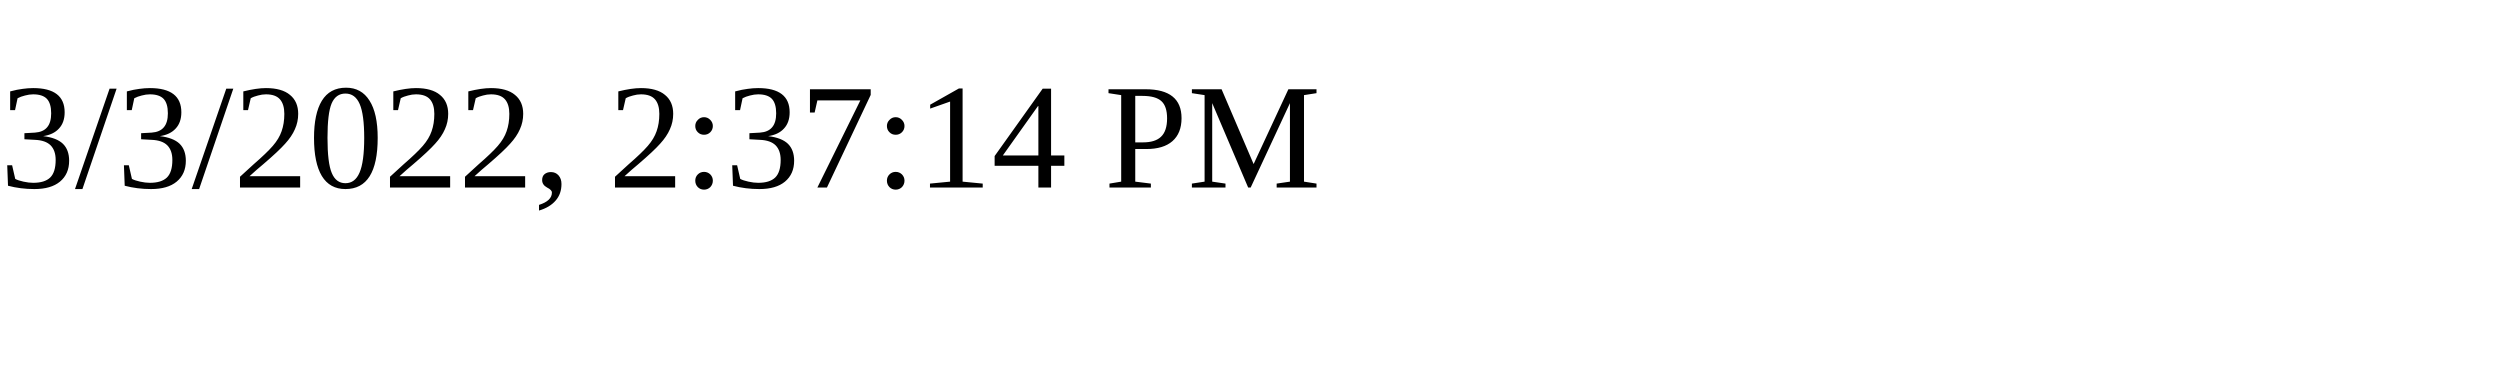
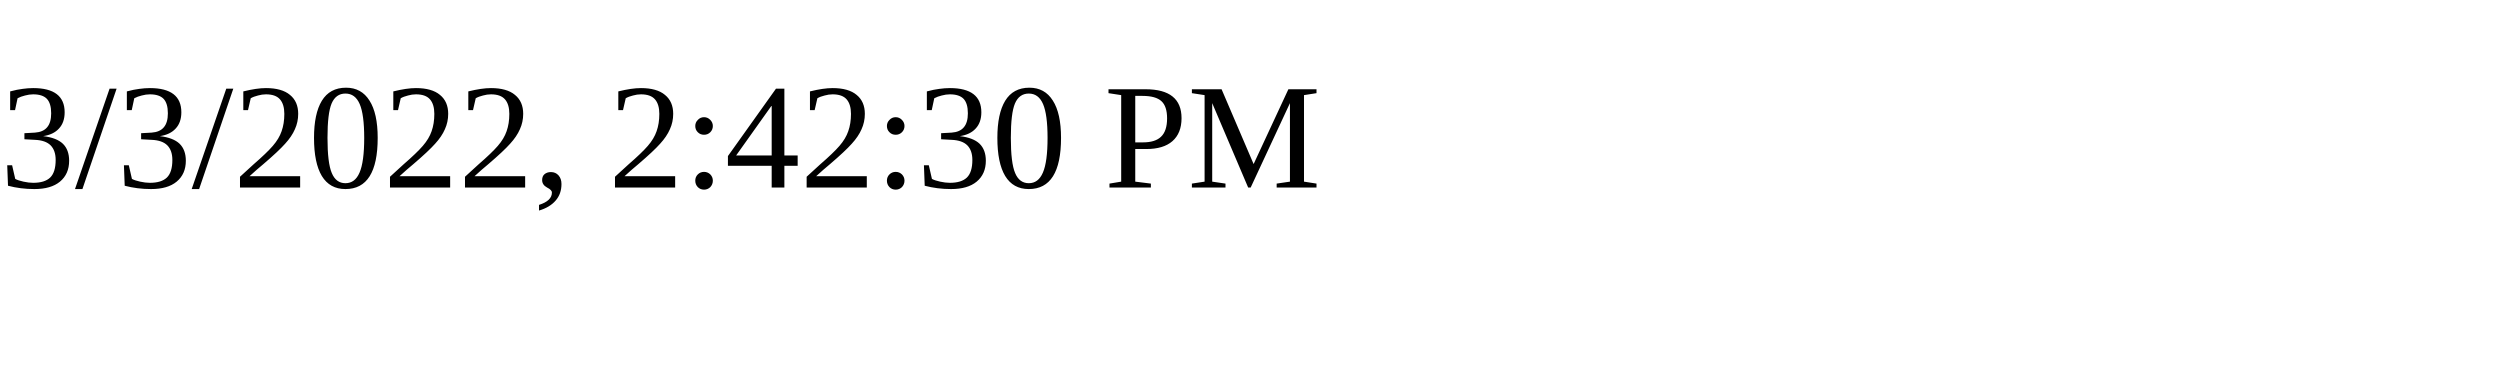
<svg xmlns="http://www.w3.org/2000/svg" height="30" width="200">
-   <text x="0" y="15">3/3/2022, 2:37:14 PM</text>
+   <text x="0" y="15">3/3/2022, 2:42:30 PM</text>
</svg>
